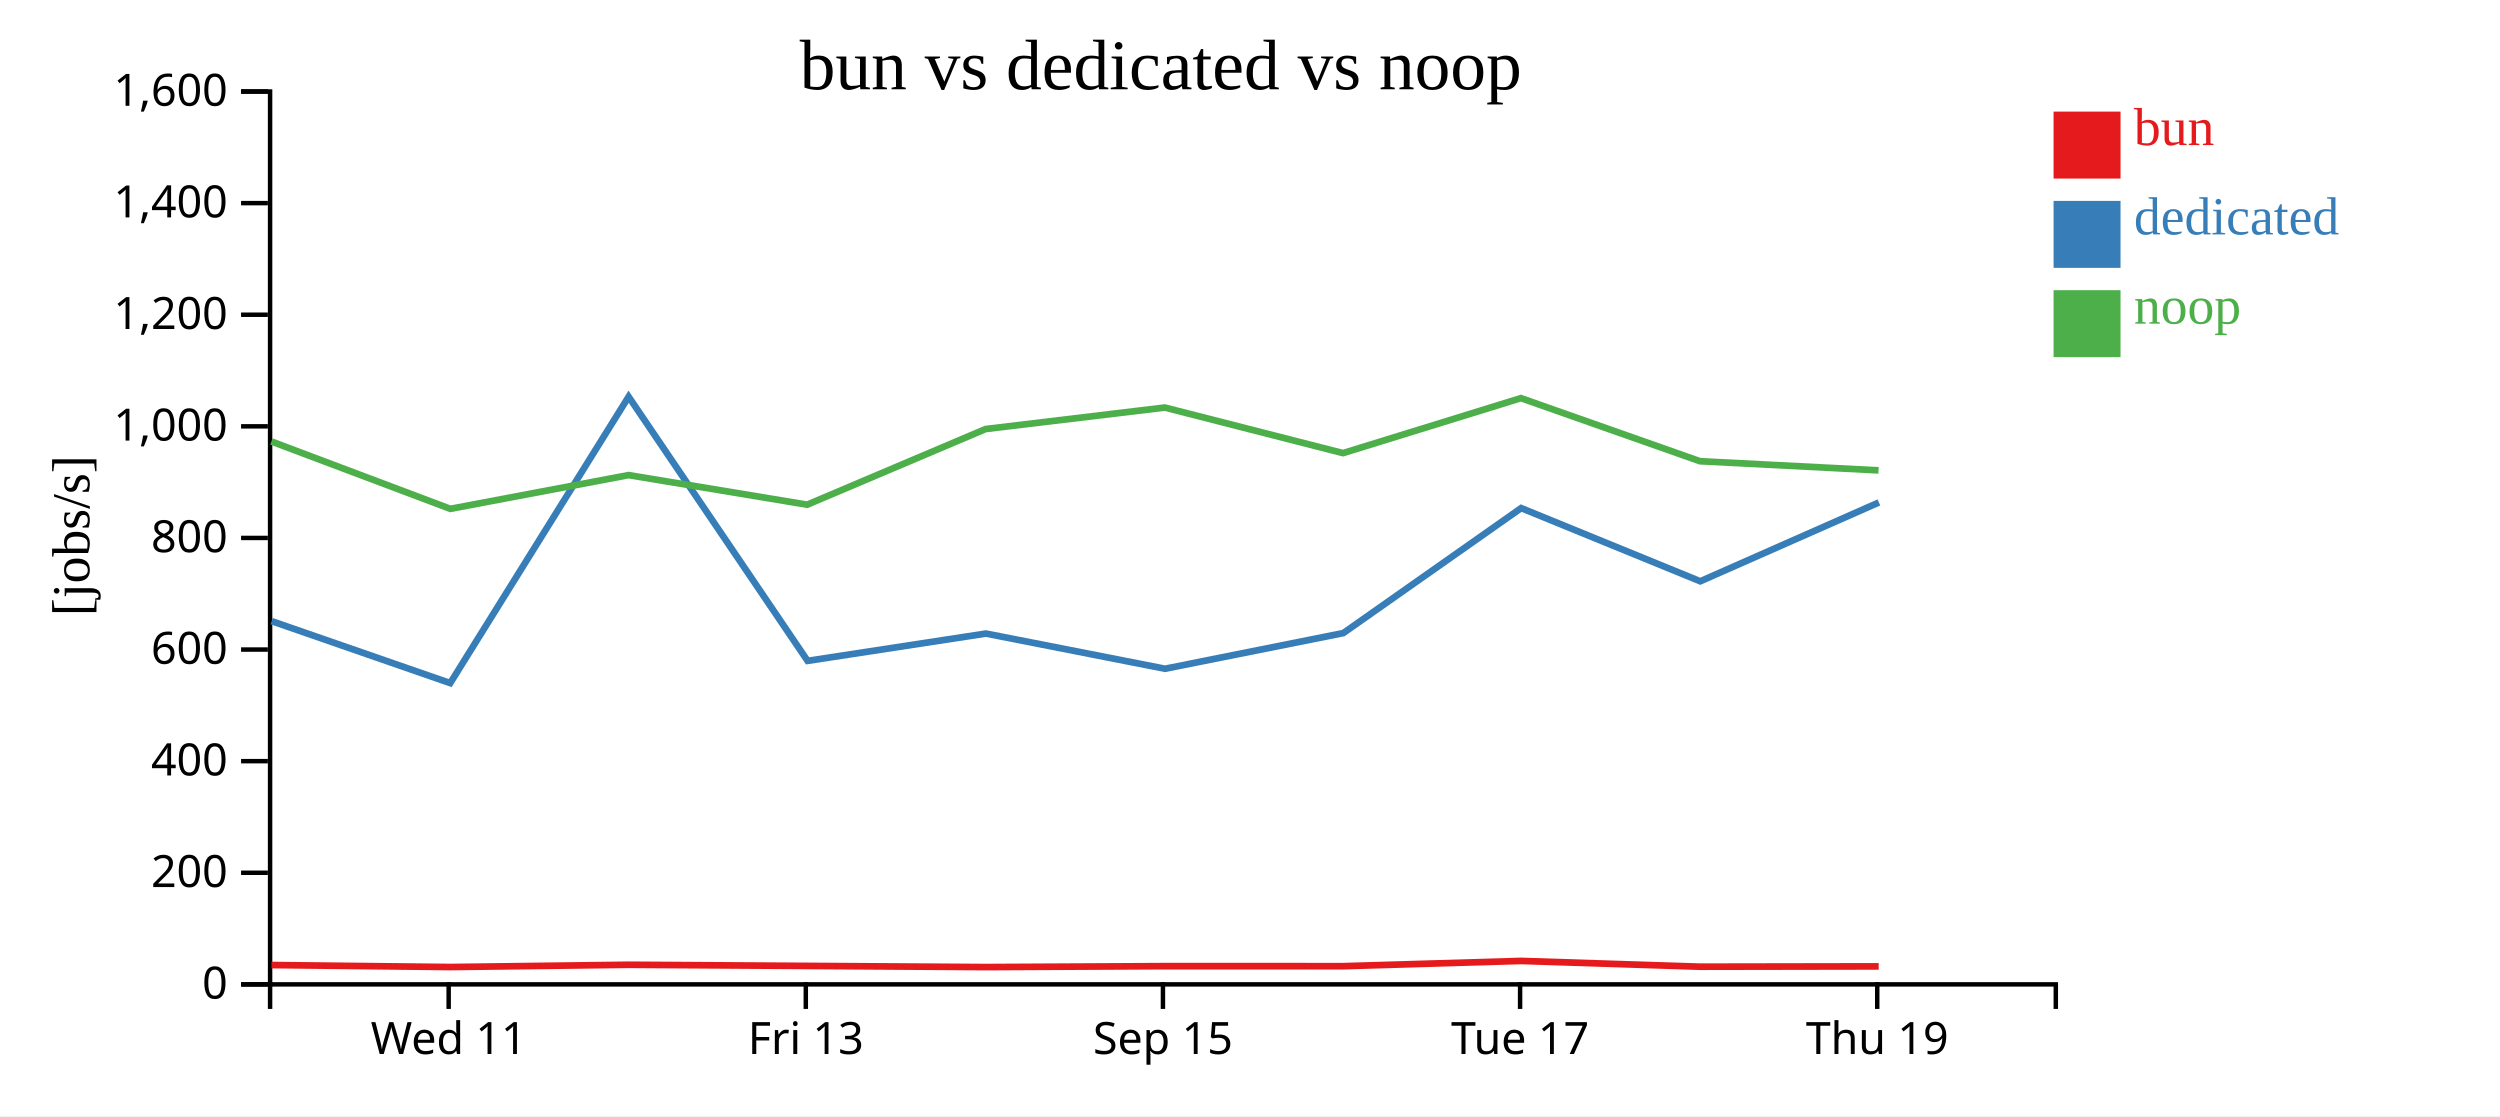
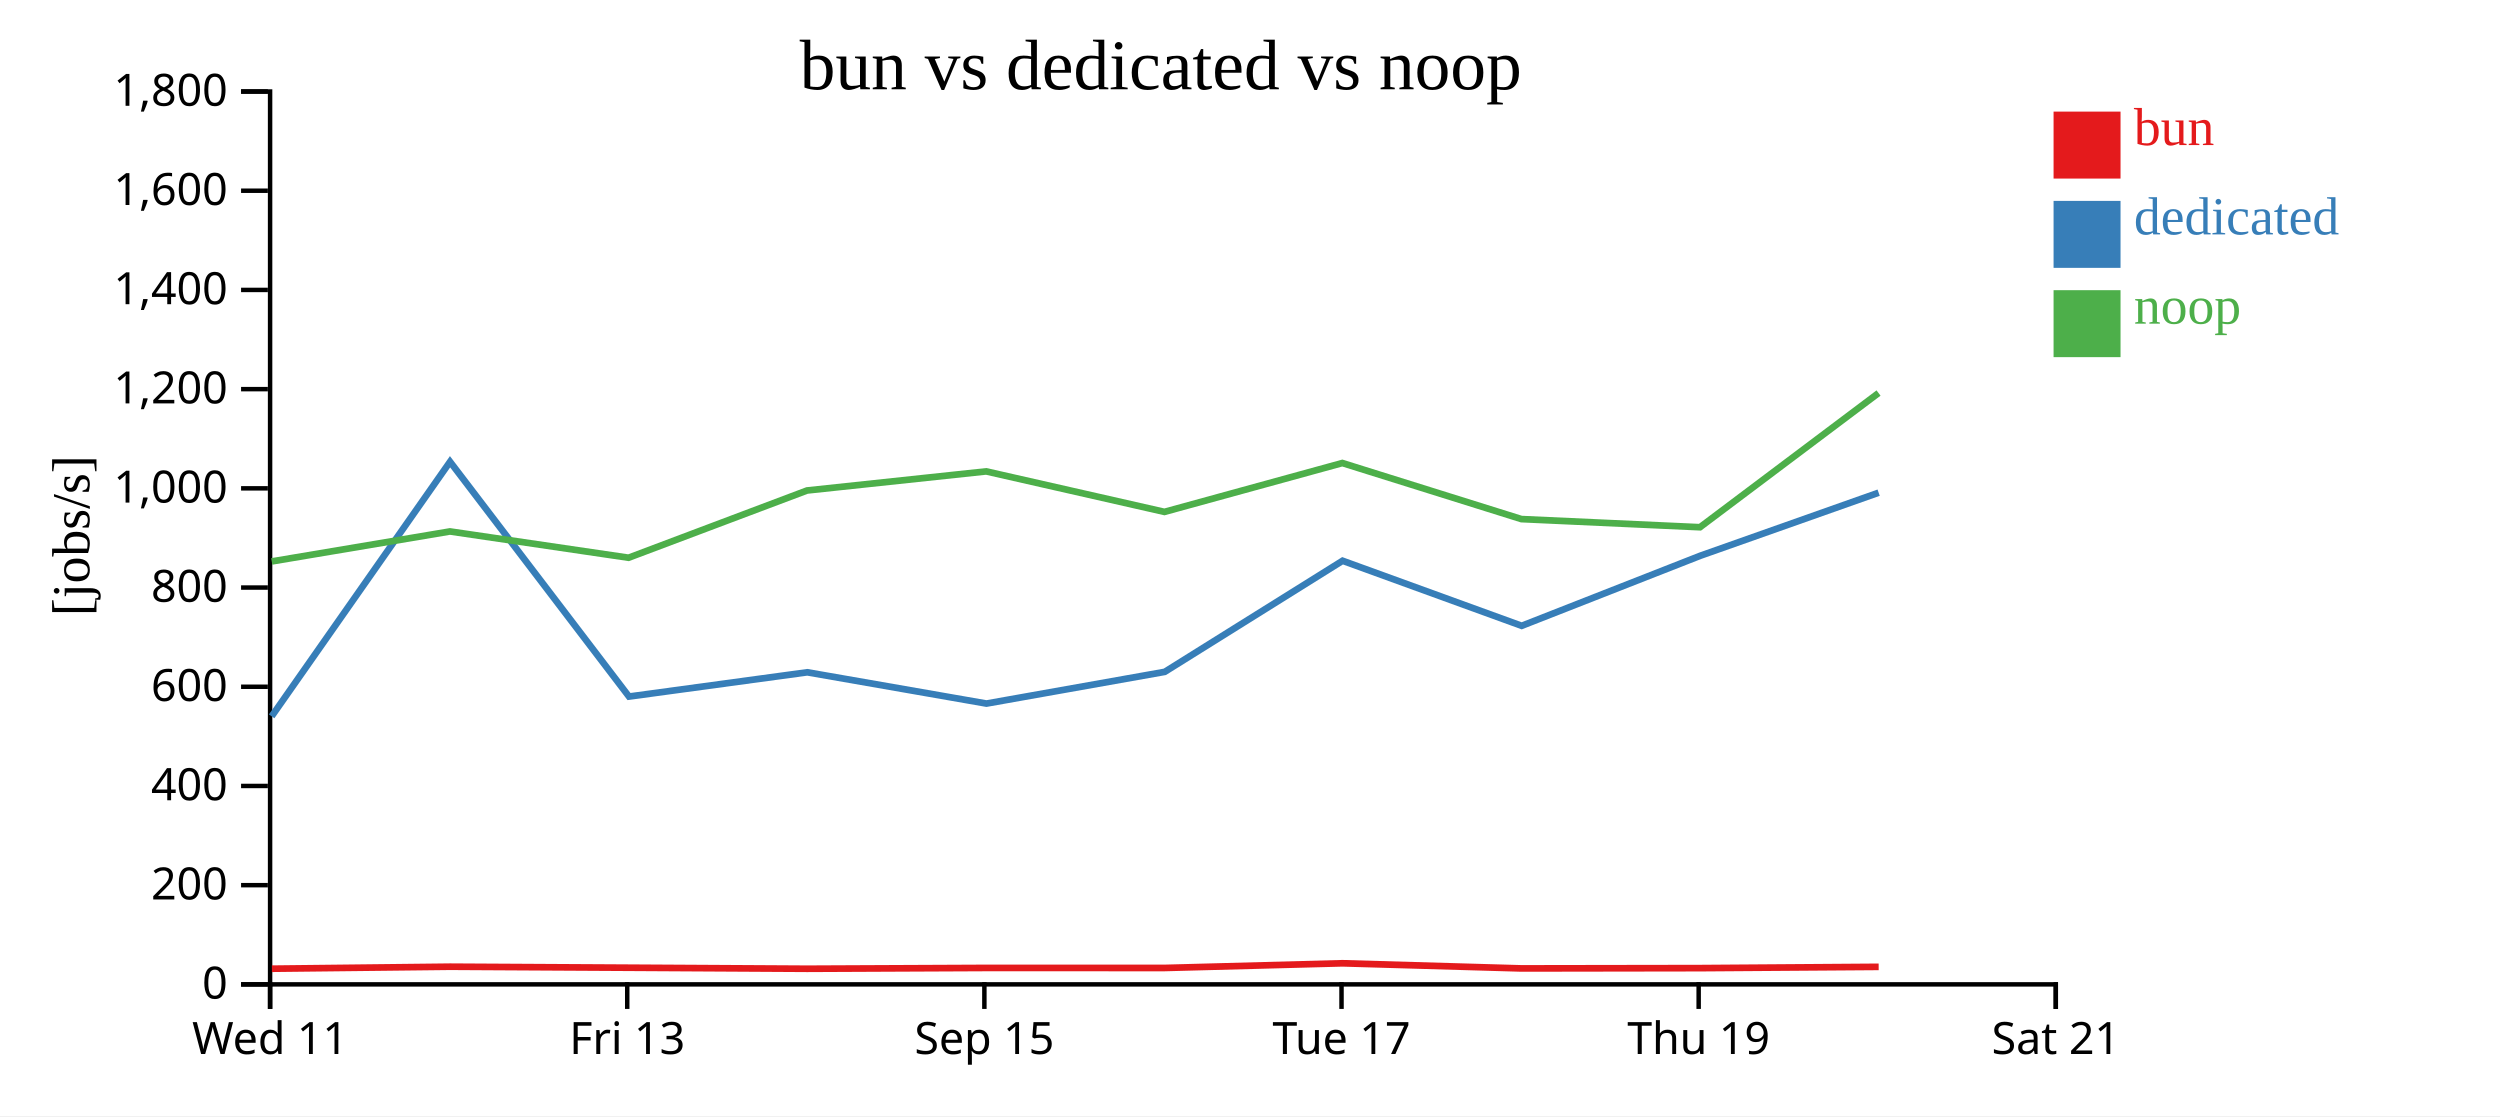
<svg xmlns="http://www.w3.org/2000/svg" width="560" height="250">
  <rect width="100%" height="100%" fill="white" />
  <g transform="translate(60,20)">
    <g transform="translate(0,200)" fill="none" font-size="10" font-family="sans-serif" text-anchor="middle">
      <path class="domain" stroke="currentColor" d="M0.5,6V0.5H400.5V6" />
-       <g class="tick" opacity="1" transform="translate(40.5,0)">
+       <g class="tick" opacity="1" transform="translate(0.5,0)">
        <line stroke="currentColor" y2="6" />
        <text fill="currentColor" y="9" dy="0.71em">Wed 11</text>
      </g>
-       <g class="tick" opacity="1" transform="translate(120.5,0)">
+       <g class="tick" opacity="1" transform="translate(80.5,0)">
        <line stroke="currentColor" y2="6" />
        <text fill="currentColor" y="9" dy="0.71em">Fri 13</text>
      </g>
-       <g class="tick" opacity="1" transform="translate(200.5,0)">
+       <g class="tick" opacity="1" transform="translate(160.5,0)">
        <line stroke="currentColor" y2="6" />
        <text fill="currentColor" y="9" dy="0.71em">Sep 15</text>
      </g>
-       <g class="tick" opacity="1" transform="translate(280.5,0)">
+       <g class="tick" opacity="1" transform="translate(240.5,0)">
        <line stroke="currentColor" y2="6" />
        <text fill="currentColor" y="9" dy="0.71em">Tue 17</text>
      </g>
-       <g class="tick" opacity="1" transform="translate(360.5,0)">
+       <g class="tick" opacity="1" transform="translate(320.5,0)">
        <line stroke="currentColor" y2="6" />
        <text fill="currentColor" y="9" dy="0.71em">Thu 19</text>
+       </g>
+       <g class="tick" opacity="1" transform="translate(400.5,0)">
+         <line stroke="currentColor" y2="6" />
+         <text fill="currentColor" y="9" dy="0.71em">Sat 21</text>
      </g>
    </g>
    <g fill="none" font-size="10" font-family="sans-serif" text-anchor="end">
      <path class="domain" stroke="currentColor" d="M-6,200.5H0.5V0.5H-6" />
      <g class="tick" opacity="1" transform="translate(0,200.5)">
        <line stroke="currentColor" x2="-6" />
        <text fill="currentColor" x="-9" dy="0.32em">0</text>
      </g>
-       <g class="tick" opacity="1" transform="translate(0,175.5)">
+       <g class="tick" opacity="1" transform="translate(0,178.2778)">
        <line stroke="currentColor" x2="-6" />
        <text fill="currentColor" x="-9" dy="0.32em">200</text>
      </g>
-       <g class="tick" opacity="1" transform="translate(0,150.5)">
+       <g class="tick" opacity="1" transform="translate(0,156.0556)">
        <line stroke="currentColor" x2="-6" />
        <text fill="currentColor" x="-9" dy="0.32em">400</text>
      </g>
-       <g class="tick" opacity="1" transform="translate(0,125.5)">
+       <g class="tick" opacity="1" transform="translate(0,133.8333)">
        <line stroke="currentColor" x2="-6" />
        <text fill="currentColor" x="-9" dy="0.32em">600</text>
      </g>
-       <g class="tick" opacity="1" transform="translate(0,100.5)">
+       <g class="tick" opacity="1" transform="translate(0,111.6111)">
        <line stroke="currentColor" x2="-6" />
        <text fill="currentColor" x="-9" dy="0.32em">800</text>
      </g>
-       <g class="tick" opacity="1" transform="translate(0,75.5)">
+       <g class="tick" opacity="1" transform="translate(0,89.38889)">
        <line stroke="currentColor" x2="-6" />
        <text fill="currentColor" x="-9" dy="0.32em">1,000</text>
      </g>
-       <g class="tick" opacity="1" transform="translate(0,50.5)">
+       <g class="tick" opacity="1" transform="translate(0,67.16667)">
        <line stroke="currentColor" x2="-6" />
        <text fill="currentColor" x="-9" dy="0.32em">1,200</text>
      </g>
-       <g class="tick" opacity="1" transform="translate(0,25.5)">
+       <g class="tick" opacity="1" transform="translate(0,44.94444)">
        <line stroke="currentColor" x2="-6" />
        <text fill="currentColor" x="-9" dy="0.32em">1,400</text>
      </g>
+       <g class="tick" opacity="1" transform="translate(0,22.72222)">
+         <line stroke="currentColor" x2="-6" />
+         <text fill="currentColor" x="-9" dy="0.32em">1,600</text>
+       </g>
      <g class="tick" opacity="1" transform="translate(0,0.5)">
        <line stroke="currentColor" x2="-6" />
-         <text fill="currentColor" x="-9" dy="0.32em">1,600</text>
+         <text fill="currentColor" x="-9" dy="0.32em">1,800</text>
      </g>
    </g>
    <text text-anchor="middle" style="font-size: 12px" transform="rotate(-90)" y="-40" x="-100">[jobs/s]</text>
    <text text-anchor="middle" style="font-size: 16px" y="0" x="200">bun vs dedicated vs noop</text>
-     <path class="line" fill="none" stroke="#e41a1c" stroke-width="1.5" d="M0.818,196.17L40.905,196.616L80.817,196.109L120.831,196.365L160.809,196.627L200.935,196.419L240.86,196.426L280.706,195.248L320.814,196.541L360.824,196.469" />
-     <path class="line" fill="none" stroke="#377eb8" stroke-width="1.5" d="M0.845,119.135L40.85,133.014L80.81,68.864L120.896,128.032L160.834,121.918L200.961,129.8L240.908,121.804L280.74,93.812L320.857,110.208L360.878,92.544" />
-     <path class="line" fill="none" stroke="#4daf4a" stroke-width="1.5" d="M0.79,78.89L40.871,93.98L80.789,86.424L120.798,93.05L160.777,76.103L200.903,71.29L240.83,81.497L280.679,69.183L320.792,83.31L360.794,85.361" />
+     <path class="line" fill="none" stroke="#e41a1c" stroke-width="1.5" d="M0.905,196.992L40.817,196.542L80.831,196.769L120.809,197.002L160.935,196.817L200.86,196.823L240.706,195.776L280.814,196.926L320.824,196.861L360.821,196.574" />
+     <path class="line" fill="none" stroke="#377eb8" stroke-width="1.5" d="M0.85,140.457L40.81,83.435L80.896,136.028L120.834,130.594L160.961,137.6L200.908,130.493L240.74,105.611L280.857,120.185L320.878,104.484L360.816,90.359" />
+     <path class="line" fill="none" stroke="#4daf4a" stroke-width="1.5" d="M0.871,105.76L40.789,99.044L80.798,104.933L120.777,89.869L160.903,85.591L200.83,94.664L240.679,83.718L280.792,96.275L320.794,98.099L360.793,68.039" />
    <rect class="dot" x="400" y="5" width="15" height="15" style="fill: #e41a1c;" />
    <rect class="dot" x="400" y="25" width="15" height="15" style="fill: #377eb8;" />
    <rect class="dot" x="400" y="45" width="15" height="15" style="fill: #4daf4a;" />
    <text class="label" x="418" y="12.5" style="fill: #e41a1c; alignment-baseline: middle;" text-anchor="left">bun</text>
    <text class="label" x="418" y="32.5" style="fill: #377eb8; alignment-baseline: middle;" text-anchor="left">dedicated</text>
    <text class="label" x="418" y="52.5" style="fill: #4daf4a; alignment-baseline: middle;" text-anchor="left">noop</text>
  </g>
</svg>
